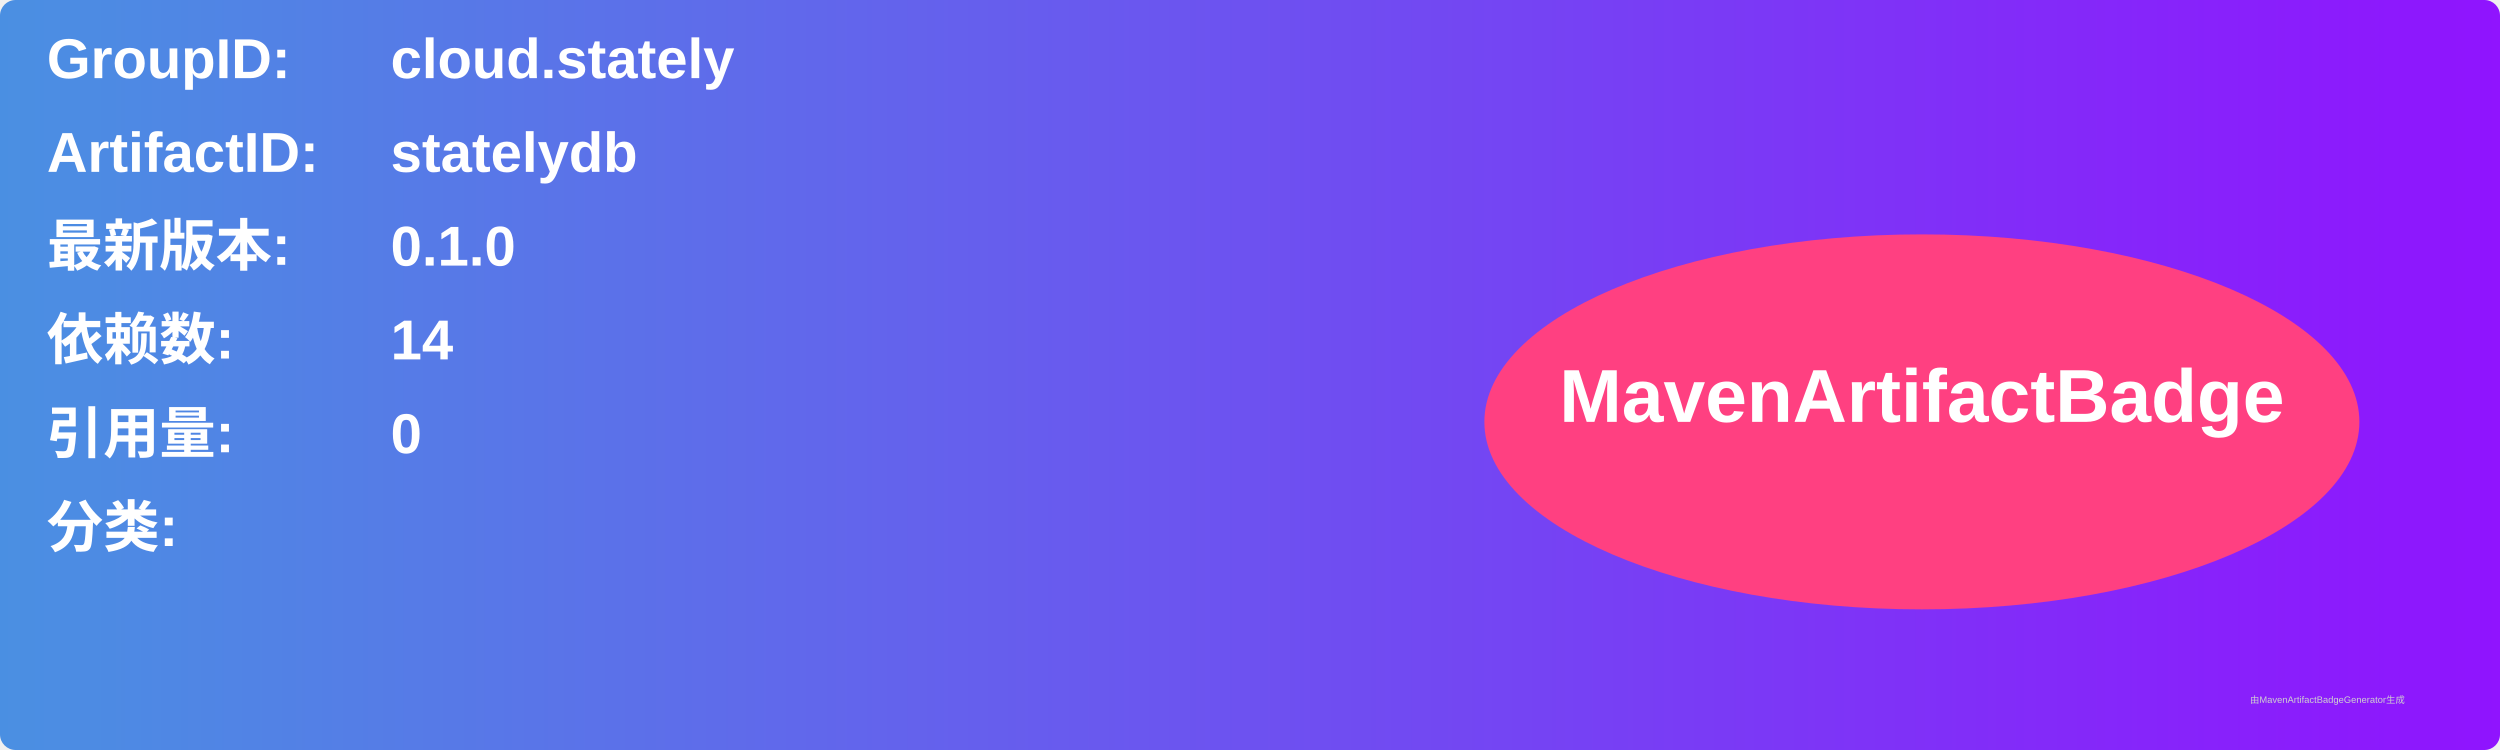
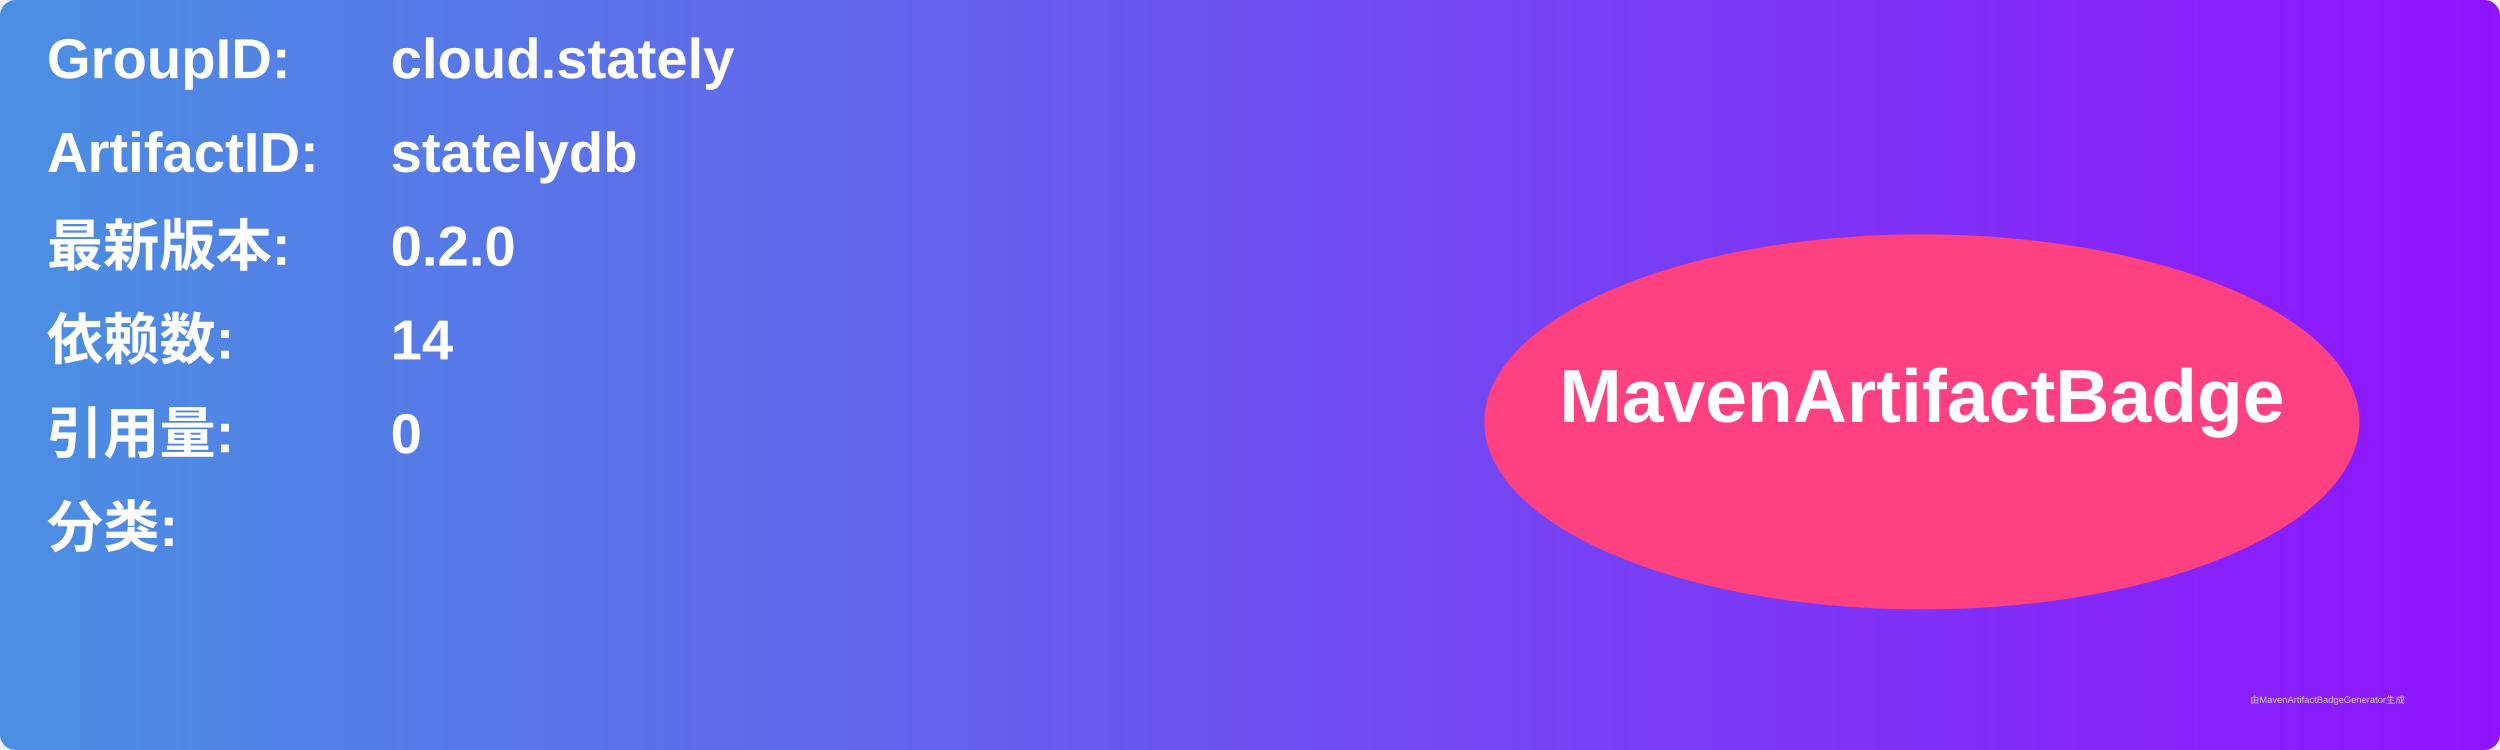
<svg xmlns="http://www.w3.org/2000/svg" width="800" height="240" viewBox="0 0 800 240">
  <linearGradient id="grad" x1="0%" y1="0%" x2="100%" y2="0%">
    <stop offset="0%" stop-color="#4a90e2" />
    <stop offset="100%" stop-color="#9013fe" />
  </linearGradient>
  <rect width="100%" height="100%" rx="5" ry="5" fill="url(#grad)" />
  <g transform="translate(15, 15)">
    <text x="0" y="10" font-family="Arial" font-size="18" fill="white" font-weight="bold" width="260">GroupID:</text>
    <text x="110" y="10" font-family="Arial" font-size="18" fill="white" font-weight="bold" width="460">cloud.stately</text>
    <text x="0" y="40" font-family="Arial" font-size="18" fill="white" font-weight="bold" width="260">ArtifactID:</text>
    <text x="110" y="40" font-family="Arial" font-size="18" fill="white" font-weight="bold" width="460">statelydb</text>
    <text x="0" y="70" font-family="Arial" font-size="18" fill="white" font-weight="bold">最新版本:</text>
    <text x="110" y="70" font-family="Arial" font-size="18" fill="white" font-weight="bold">
-       <tspan font-weight="bold">0.1.0</tspan>
+       <tspan font-weight="bold">0.2.0</tspan>
    </text>
    <text x="0" y="100" font-family="Arial" font-size="18" fill="white" font-weight="bold">依赖数: </text>
    <text x="110" y="100" font-family="Arial" font-size="18" fill="white">
      <tspan font-weight="bold">14</tspan>
    </text>
    <text x="0" y="130" font-family="Arial" font-size="18" fill="white" font-weight="bold">引用量: </text>
    <text x="110" y="130" font-family="Arial" font-size="18" fill="white">
      <tspan font-weight="bold">0</tspan>
    </text>
    <text x="0" y="160" font-family="Arial" font-size="18" fill="white" font-weight="bold">分类:</text>
    <text x="10" y="190" font-family="Arial" font-size="10" fill="white">
      <tspan font-weight="bold" />
    </text>
    <ellipse cx="600" cy="120" rx="140" ry="60" fill="#ff4081" />
    <text x="600" y="120" text-anchor="middle" font-family="Arial" font-size="24" fill="white" font-weight="bold">MavenArtifactBadge</text>
  </g>
  <text x="720" y="225" font-family="Arial" font-size="3" fill="#d0d0d0">由MavenArtifactBadgeGenerator生成</text>
</svg>
